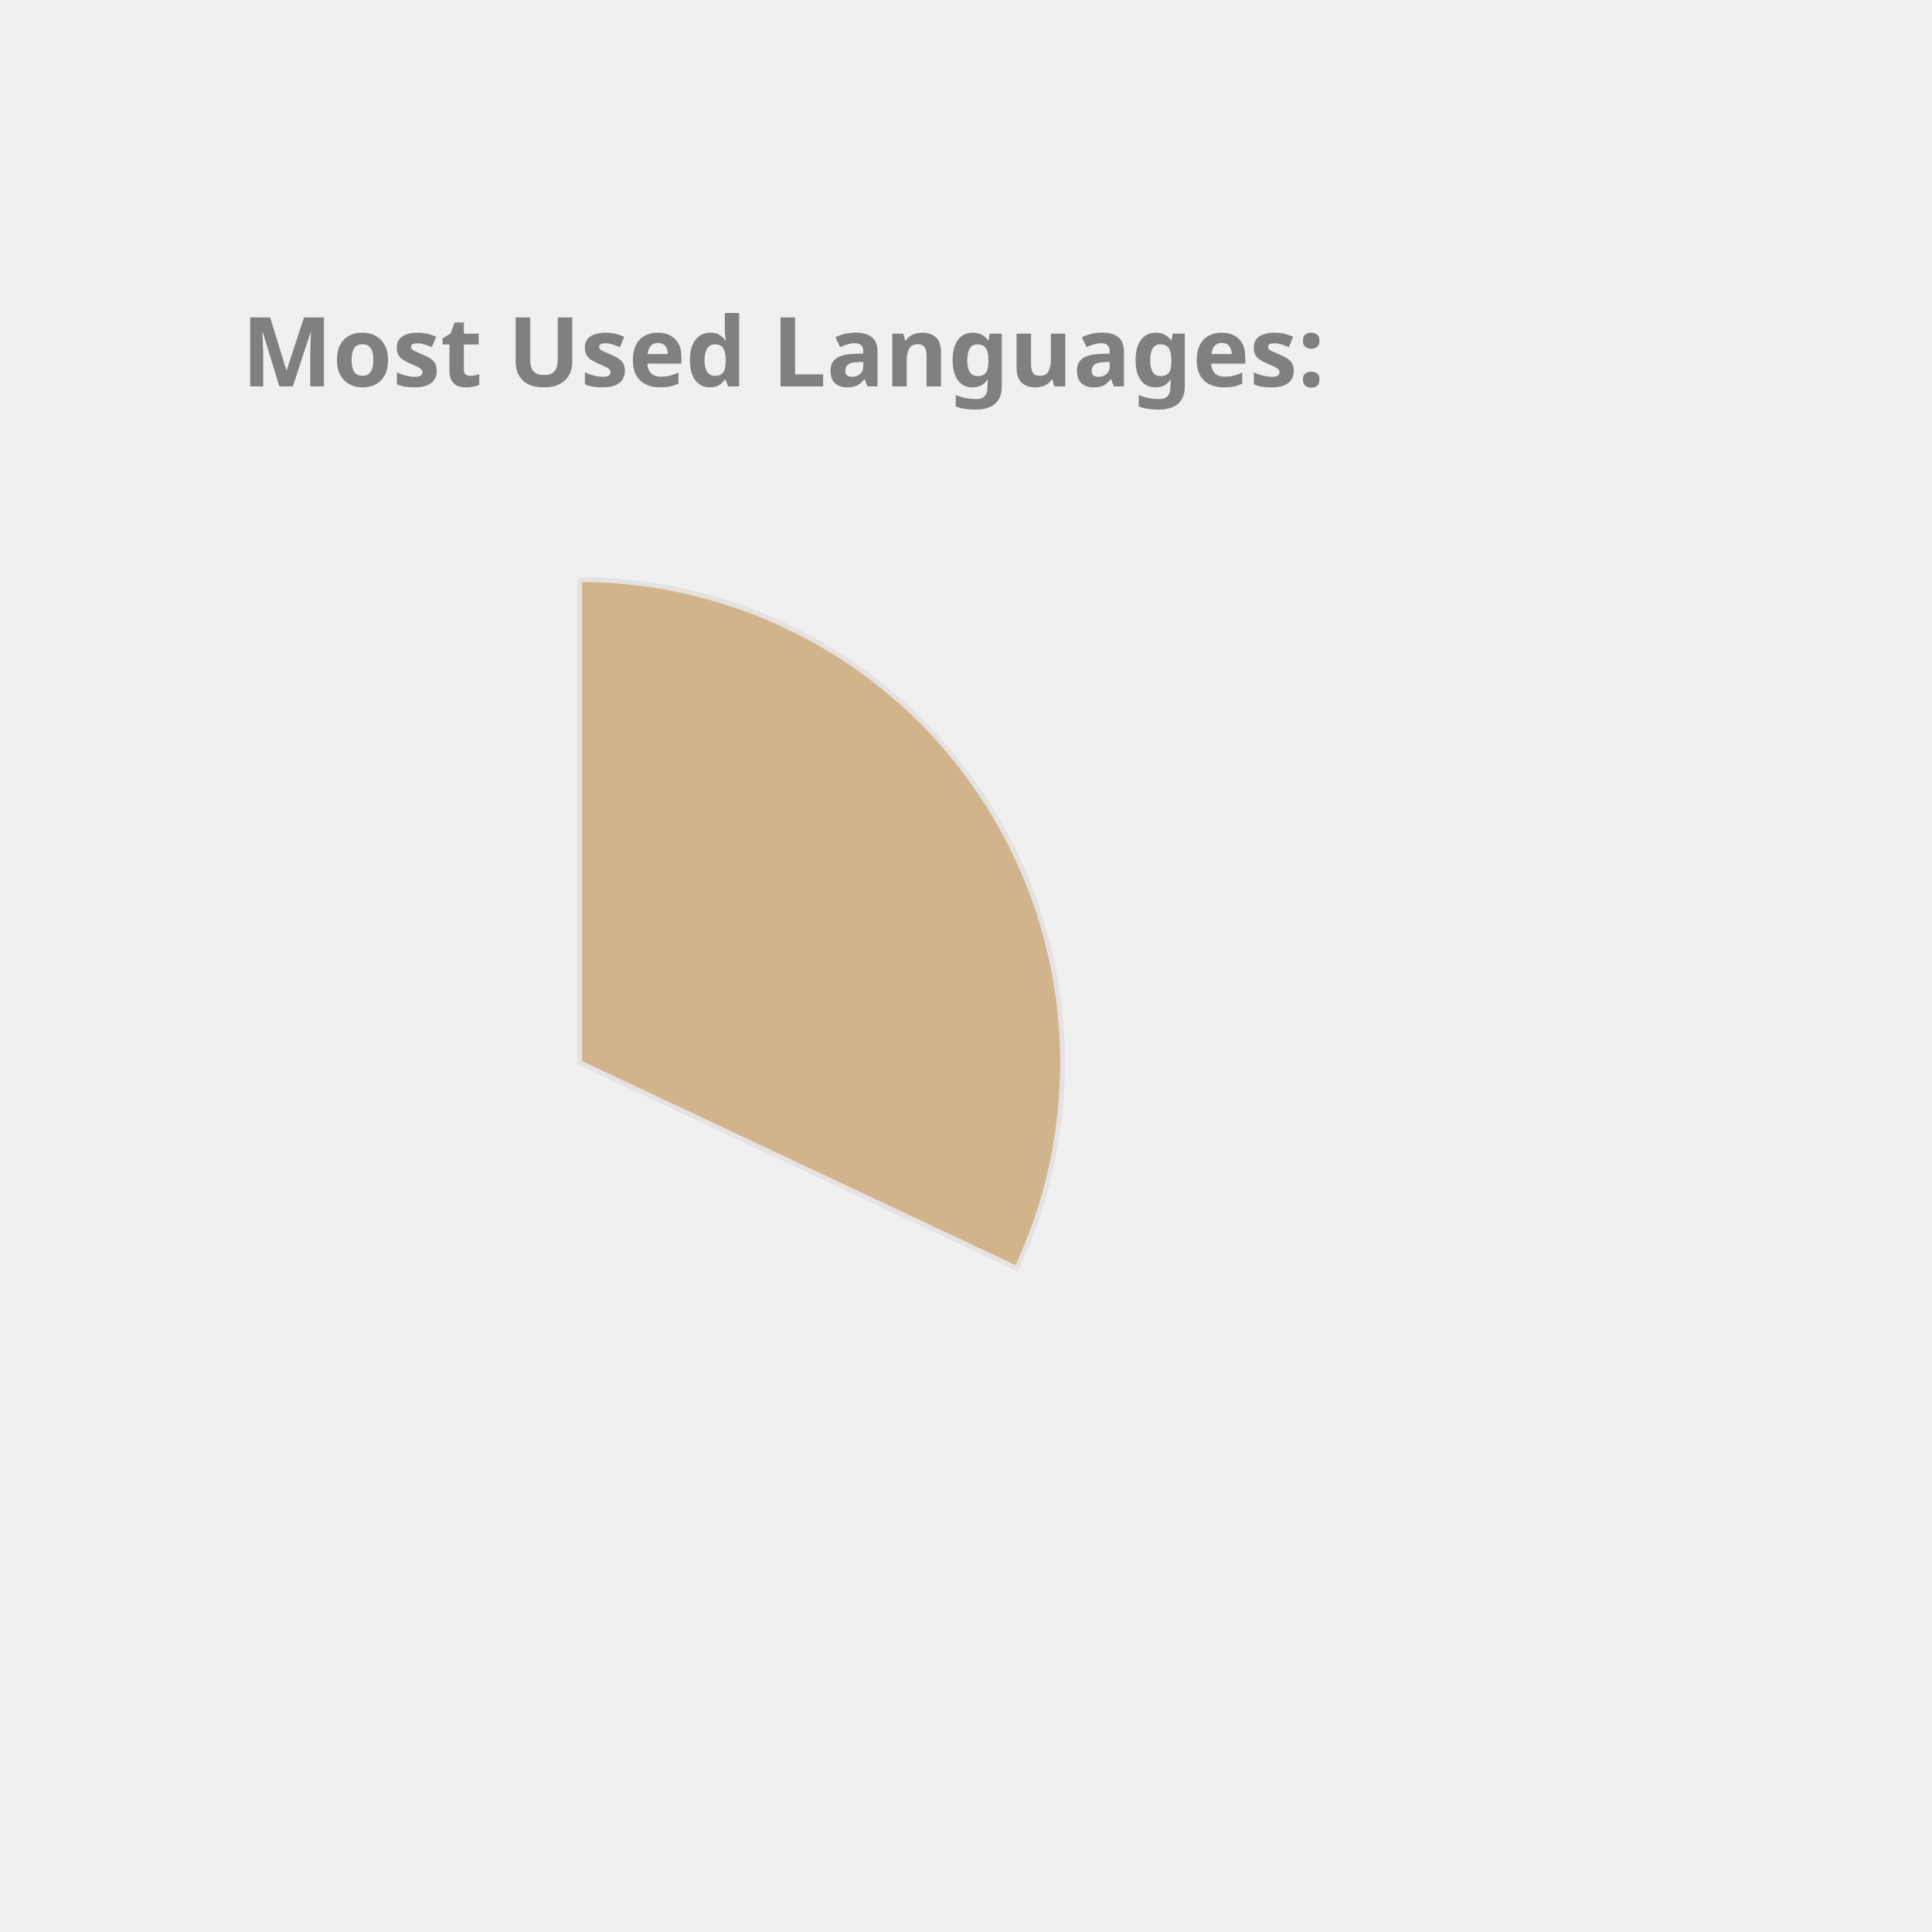
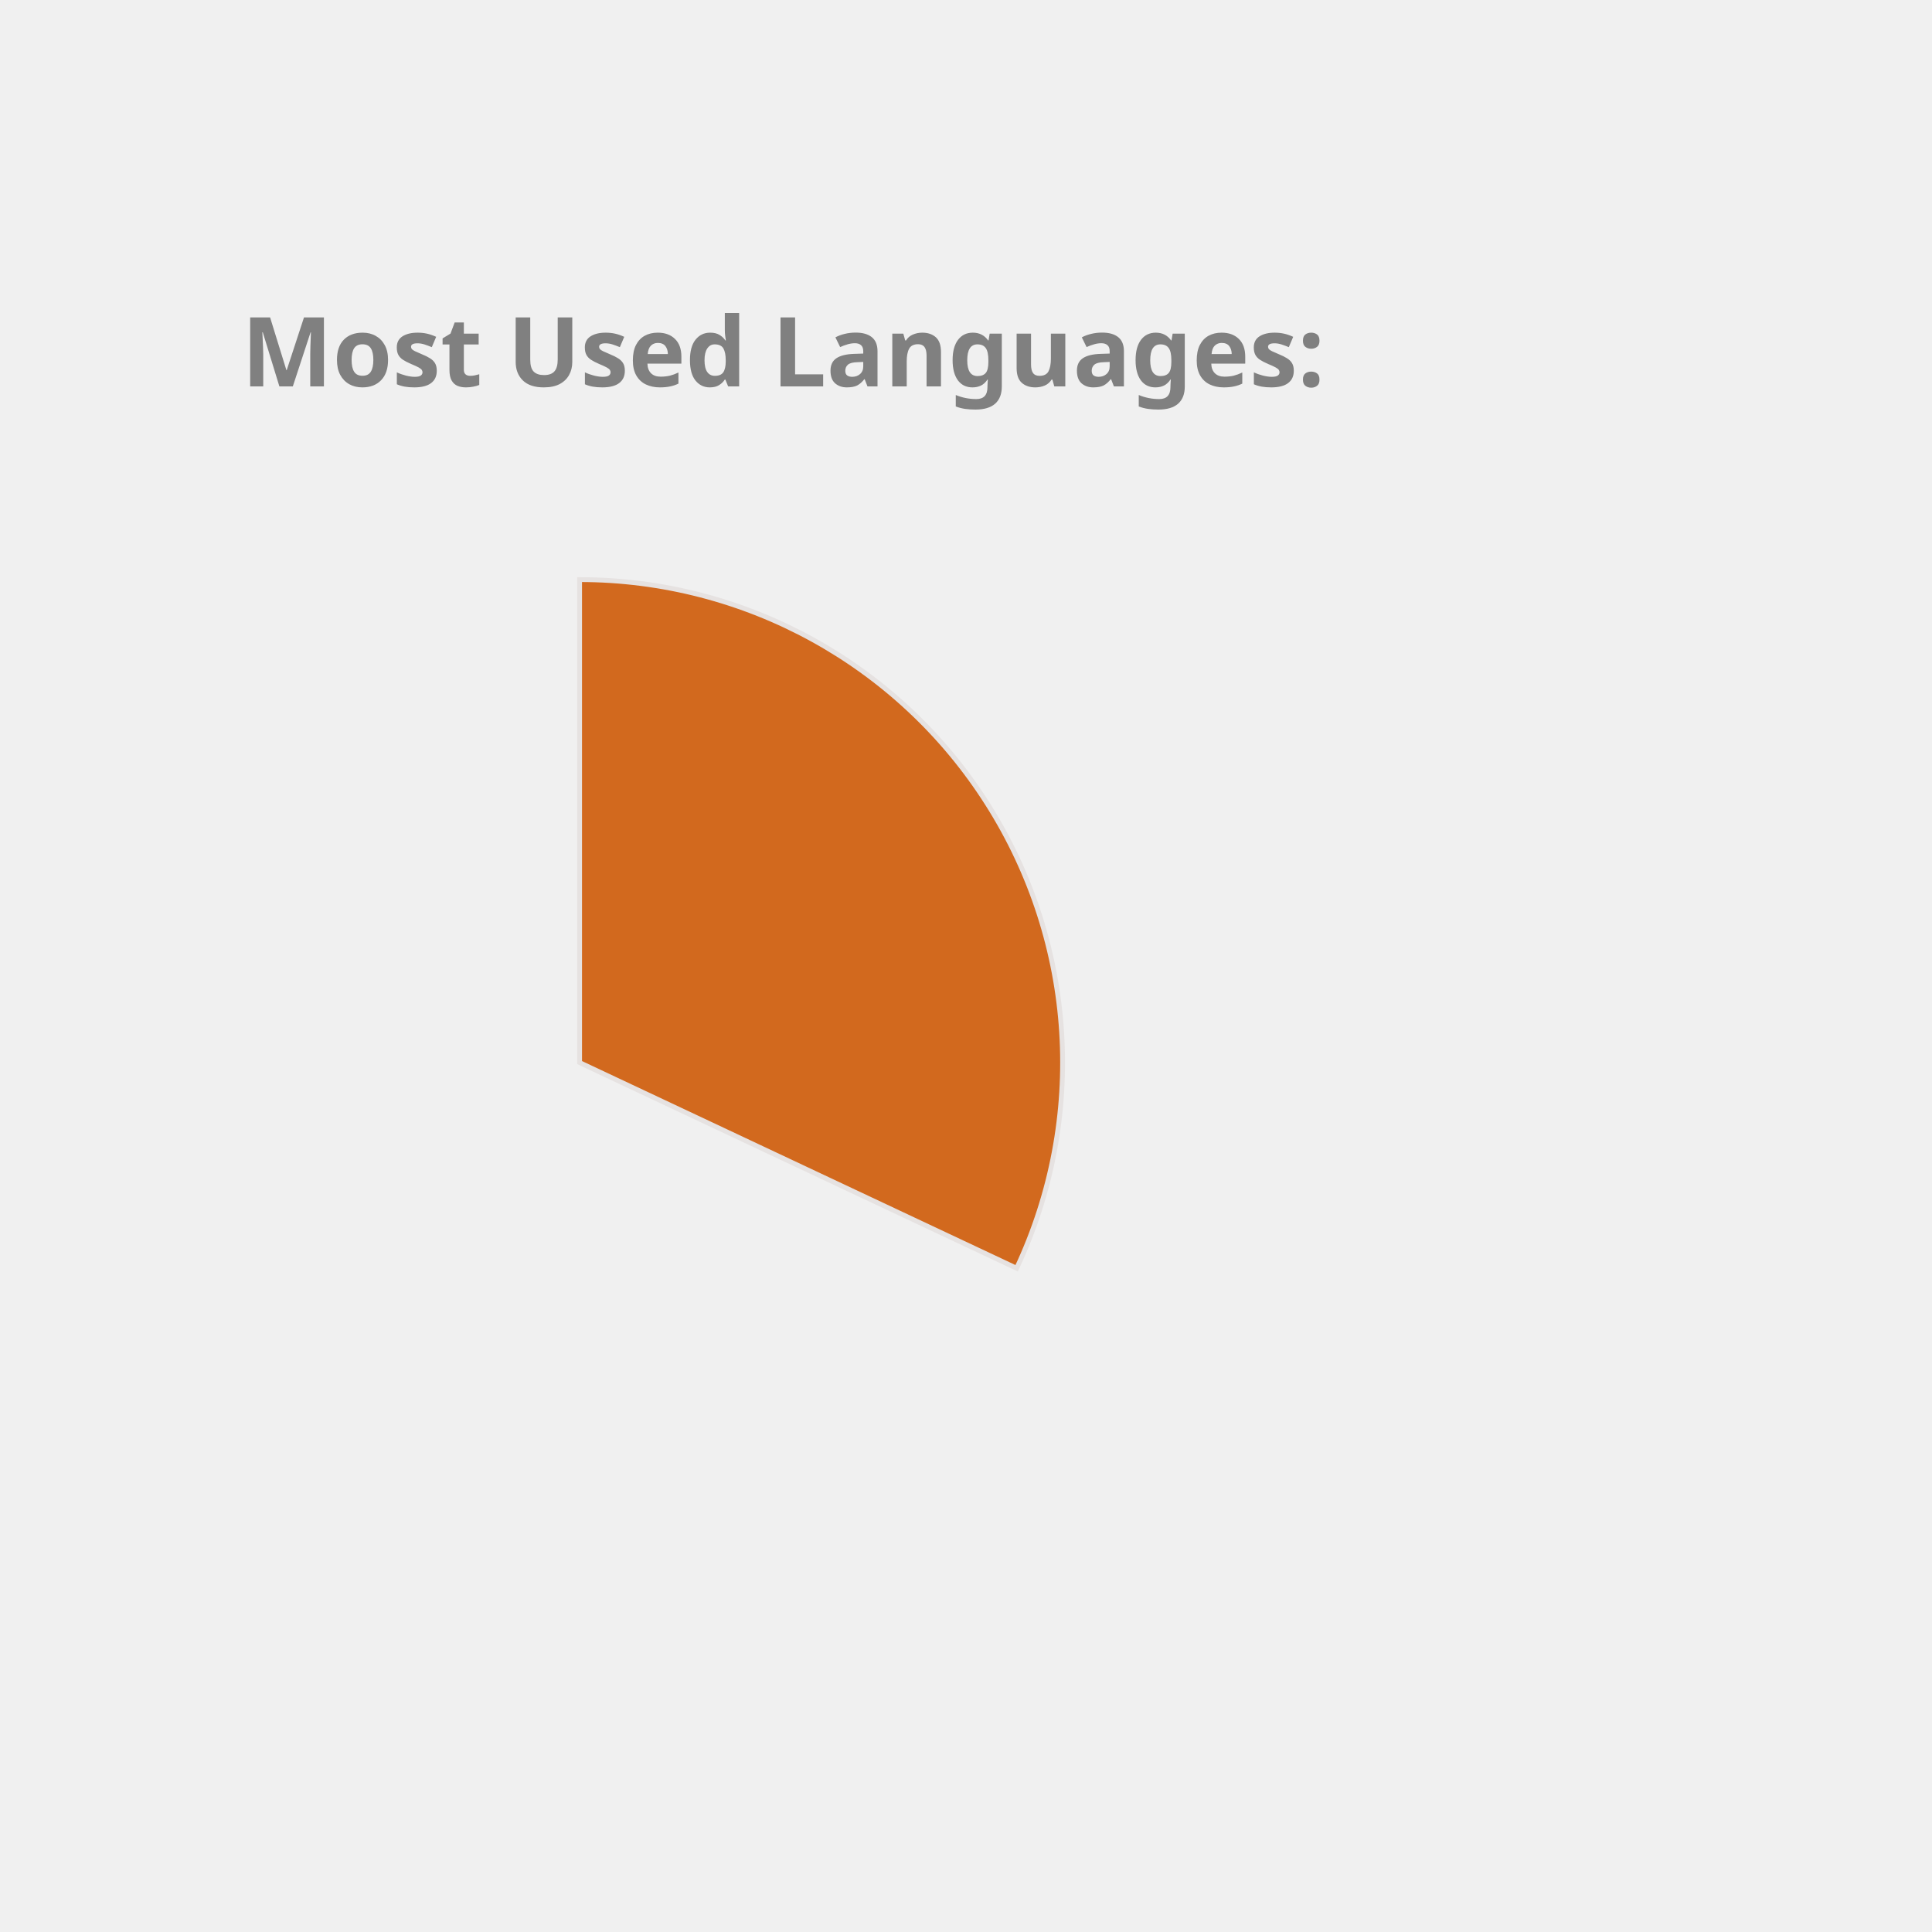
<svg xmlns="http://www.w3.org/2000/svg" height="350px" width="350px" viewBox="0 0 400 400">
  <style> 
        .label {
                font: bold 20px sans-serif;
                color: #404040;
                -webkit-text-stroke: 1px white;
        }

        path {
                stroke: #E6E2E1;
                stroke-width: 1px;
                transform: translate(60px, 100px);
        }

        .path_1 {
                animation: fadeIn 5s linear forwards;
        }

        .path_2 {
                transform: scale(0);
                animation: fadeIn 5s linear forwards 5s;
        }


        
        .path_3 {
                transform: scale(0);
                animation: fadeIn 5s linear forwards 10s;
        }


        .path_4 {
                transform: scale(0);
                animation: fadeIn 5s linear forwards 15s;
        }

        .path_5 {
                transform: scale(0);
                animation: fadeIn 5s linear forwards 20s;
        }

        .path_6 {
                transform: scale(0);
                animation: fadeIn 5s linear forwards 25s;
        }

        .path_7 {
                transform: scale(0);
                animation: fadeIn 5s linear forwards 30s;
        }

        .path_8 {
                transform: scale(0);
                animation: fadeIn 5s linear forwards 35s;
        }

        .path_9 {
                transform: scale(0);
                animation: fadeIn 5s linear forwards 40s;
        }

        .path_10 {
                transform: scale(0);
                animation: fadeIn 5s linear forwards 45s;
        }

        @keyframes fadeIn {
                0% {                        
                        transform: translate(250px, 300px) rotate(0deg) scale(0);
                        
                }
                50% {
                        transform: translate(150px, 220px) rotate(180deg) scale(0.5);
                        
                }
                
                100% {
                        transform: translate(60px, 120px) rotate(360deg) scale(1);
                        
                }
        }
        .txt_1 {
                opacity: 0;
                animation: txtShow 5s linear forwards 0s;
        }

        .txt_2 {
                opacity: 0;
                animation: txtShow 5s linear forwards 5s;
        }

        .txt_3 {
                opacity: 0;
                animation: txtShow 5s linear forwards 10s;
        }

        .txt_4 {
                opacity: 0;
                animation: txtShow 5s linear forwards 15s;
        }

        .txt_5 {
                opacity: 0;
                animation: txtShow 5s linear forwards 20s;
        }

        .txt_6 {
                opacity: 0;
                animation: txtShow 5s linear forwards 25s;
        }

        .txt_7 {
                opacity: 0;
                animation: txtShow 5s linear forwards 30s;
        }

        .txt_8 {
                opacity: 0;
                animation: txtShow 5s linear forwards 35s;
        }

        .txt_9 {
                opacity: 0;
                animation: txtShow 5s linear forwards 40s;
        }

        .txt_10 {
                opacity: 0;
                animation: txtShow 5s linear forwards 45s;
        }

        @keyframes txtShow {
                0% {                        
                        opacity: 0;
                        transform: translate(0px, 0px) scale(0);
                }
                100% {
                        opacity: 1;
                        transform: translate(0px, 0px) scale(1);
                        
                }
        }
</style>
-   <path class="path_1" d="M 60,120 L 60,20 A 100,100 0 0 1 150.483,162.578 Z" fill="Tan" stroke="#fff" stroke-width="2" />
-   <text class="txt_1" x="260" y="150" fill="Tan" stroke="Tan" stroke-width="1">TypeScript</text>
-   <path class="path_2" d="M 60,120 L 150.483,162.578 A 100,100 0 0 1 -6.131,195.011 Z" fill="LightSeaGreen" stroke="#fff" stroke-width="2" />
-   <text class="txt_2" x="260" y="170" fill="LightSeaGreen" stroke="LightSeaGreen" stroke-width="1">Java</text>
-   <path class="path_3" d="M 60,120 L -6.131,195.011 A 100,100 0 0 1 -36.538,93.916 Z" fill="Pink" stroke="#fff" stroke-width="2" />
-   <text class="txt_3" x="260" y="190" fill="Pink" stroke="Pink" stroke-width="1">JavaScript</text>
-   <path class="path_4" d="M 60,120 L -36.538,93.916 A 100,100 0 0 1 -27.326,71.275 Z" fill="RoyalBlue" stroke="#fff" stroke-width="2" />
-   <text class="txt_4" x="260" y="210" fill="RoyalBlue" stroke="RoyalBlue" stroke-width="1">HTML</text>
-   <path class="path_5" d="M 60,120 L -27.326,71.275 A 100,100 0 0 1 -13.751,52.467 Z" fill="Gold" stroke="#fff" stroke-width="2" />
-   <text class="txt_5" x="260" y="230" fill="Gold" stroke="Gold" stroke-width="1">CSS</text>
-   <path class="path_6" d="M 60,120 L -13.751,52.467 A 100,100 0 0 1 1.221,39.098 Z" fill="SteelBlue" stroke="#fff" stroke-width="2" />
-   <text class="txt_6" x="260" y="250" fill="SteelBlue" stroke="SteelBlue" stroke-width="1">Sass</text>
-   <path class="path_7" d="M 60,120 L 1.221,39.098 A 100,100 0 0 1 16.288,30.059 Z" fill="MediumSlateBlue" stroke="#fff" stroke-width="2" />
-   <text class="txt_7" x="260" y="270" fill="MediumSlateBlue" stroke="MediumSlateBlue" stroke-width="1">MATLAB</text>
-   <path class="path_8" d="M 60,120 L 16.288,30.059 A 100,100 0 0 1 24.947,26.345 Z" fill="IndianRed" stroke="#fff" stroke-width="2" />
-   <text class="txt_8" x="260" y="290" fill="IndianRed" stroke="IndianRed" stroke-width="1">C++</text>
-   <path class="path_9" d="M 60,120 L 24.947,26.345 A 100,100 0 0 1 32.101,23.971 Z" fill="Salmon" stroke="#fff" stroke-width="2" />
-   <text class="txt_9" x="260" y="310" fill="Salmon" stroke="Salmon" stroke-width="1">Python</text>
-   <path class="path_10" d="M 60,120 L 32.101,23.971 A 100,100 0 0 1 38.799,22.273 Z" fill="Orange" stroke="#fff" stroke-width="2" />
-   <text class="txt_10" x="260" y="330" fill="Orange" stroke="Orange" stroke-width="1">Batchfile</text>
+   <path class="path_1" d="M 60,120 L 60,20 A 100,100 0 0 1 150.483,162.578 Z" fill="Chocolate" stroke="#fff" stroke-width="2" />
+   <text class="txt_1" x="260" y="150" fill="Chocolate" stroke="Chocolate" stroke-width="1">TypeScript</text>
+   <path class="path_2" d="M 60,120 L 150.483,162.578 A 100,100 0 0 1 -6.131,195.011 Z" fill="CornflowerBlue" stroke="#fff" stroke-width="2" />
+   <text class="txt_2" x="260" y="170" fill="CornflowerBlue" stroke="CornflowerBlue" stroke-width="1">Java</text>
+   <path class="path_3" d="M 60,120 L -6.131,195.011 A 100,100 0 0 1 -36.538,93.916 Z" fill="Crimson" stroke="#fff" stroke-width="2" />
+   <text class="txt_3" x="260" y="190" fill="Crimson" stroke="Crimson" stroke-width="1">JavaScript</text>
+   <path class="path_4" d="M 60,120 L -36.538,93.916 A 100,100 0 0 1 -27.326,71.275 Z" fill="MediumSlateBlue" stroke="#fff" stroke-width="2" />
+   <text class="txt_4" x="260" y="210" fill="MediumSlateBlue" stroke="MediumSlateBlue" stroke-width="1">HTML</text>
+   <path class="path_5" d="M 60,120 L -27.326,71.275 A 100,100 0 0 1 -13.751,52.467 Z" fill="Pink" stroke="#fff" stroke-width="2" />
+   <text class="txt_5" x="260" y="230" fill="Pink" stroke="Pink" stroke-width="1">CSS</text>
+   <path class="path_6" d="M 60,120 L -13.751,52.467 A 100,100 0 0 1 1.221,39.098 Z" fill="MediumTurquoise" stroke="#fff" stroke-width="2" />
+   <text class="txt_6" x="260" y="250" fill="MediumTurquoise" stroke="MediumTurquoise" stroke-width="1">Sass</text>
+   <path class="path_7" d="M 60,120 L 1.221,39.098 A 100,100 0 0 1 16.288,30.059 Z" fill="Orange" stroke="#fff" stroke-width="2" />
+   <text class="txt_7" x="260" y="270" fill="Orange" stroke="Orange" stroke-width="1">MATLAB</text>
+   <path class="path_8" d="M 60,120 L 16.288,30.059 A 100,100 0 0 1 24.947,26.345 Z" fill="Gold" stroke="#fff" stroke-width="2" />
+   <text class="txt_8" x="260" y="290" fill="Gold" stroke="Gold" stroke-width="1">C++</text>
+   <path class="path_9" d="M 60,120 L 24.947,26.345 A 100,100 0 0 1 32.101,23.971 Z" fill="Orchid" stroke="#fff" stroke-width="2" />
+   <text class="txt_9" x="260" y="310" fill="Orchid" stroke="Orchid" stroke-width="1">Python</text>
+   <path class="path_10" d="M 60,120 L 32.101,23.971 A 100,100 0 0 1 38.799,22.273 Z" fill="DarkKhaki" stroke="#fff" stroke-width="2" />
+   <text class="txt_10" x="260" y="330" fill="DarkKhaki" stroke="DarkKhaki" stroke-width="1">Batchfile</text>
  <g class="label">
    <text x="50" y="80" fill="grey">Most Used Languages:</text>
  </g>
</svg>
